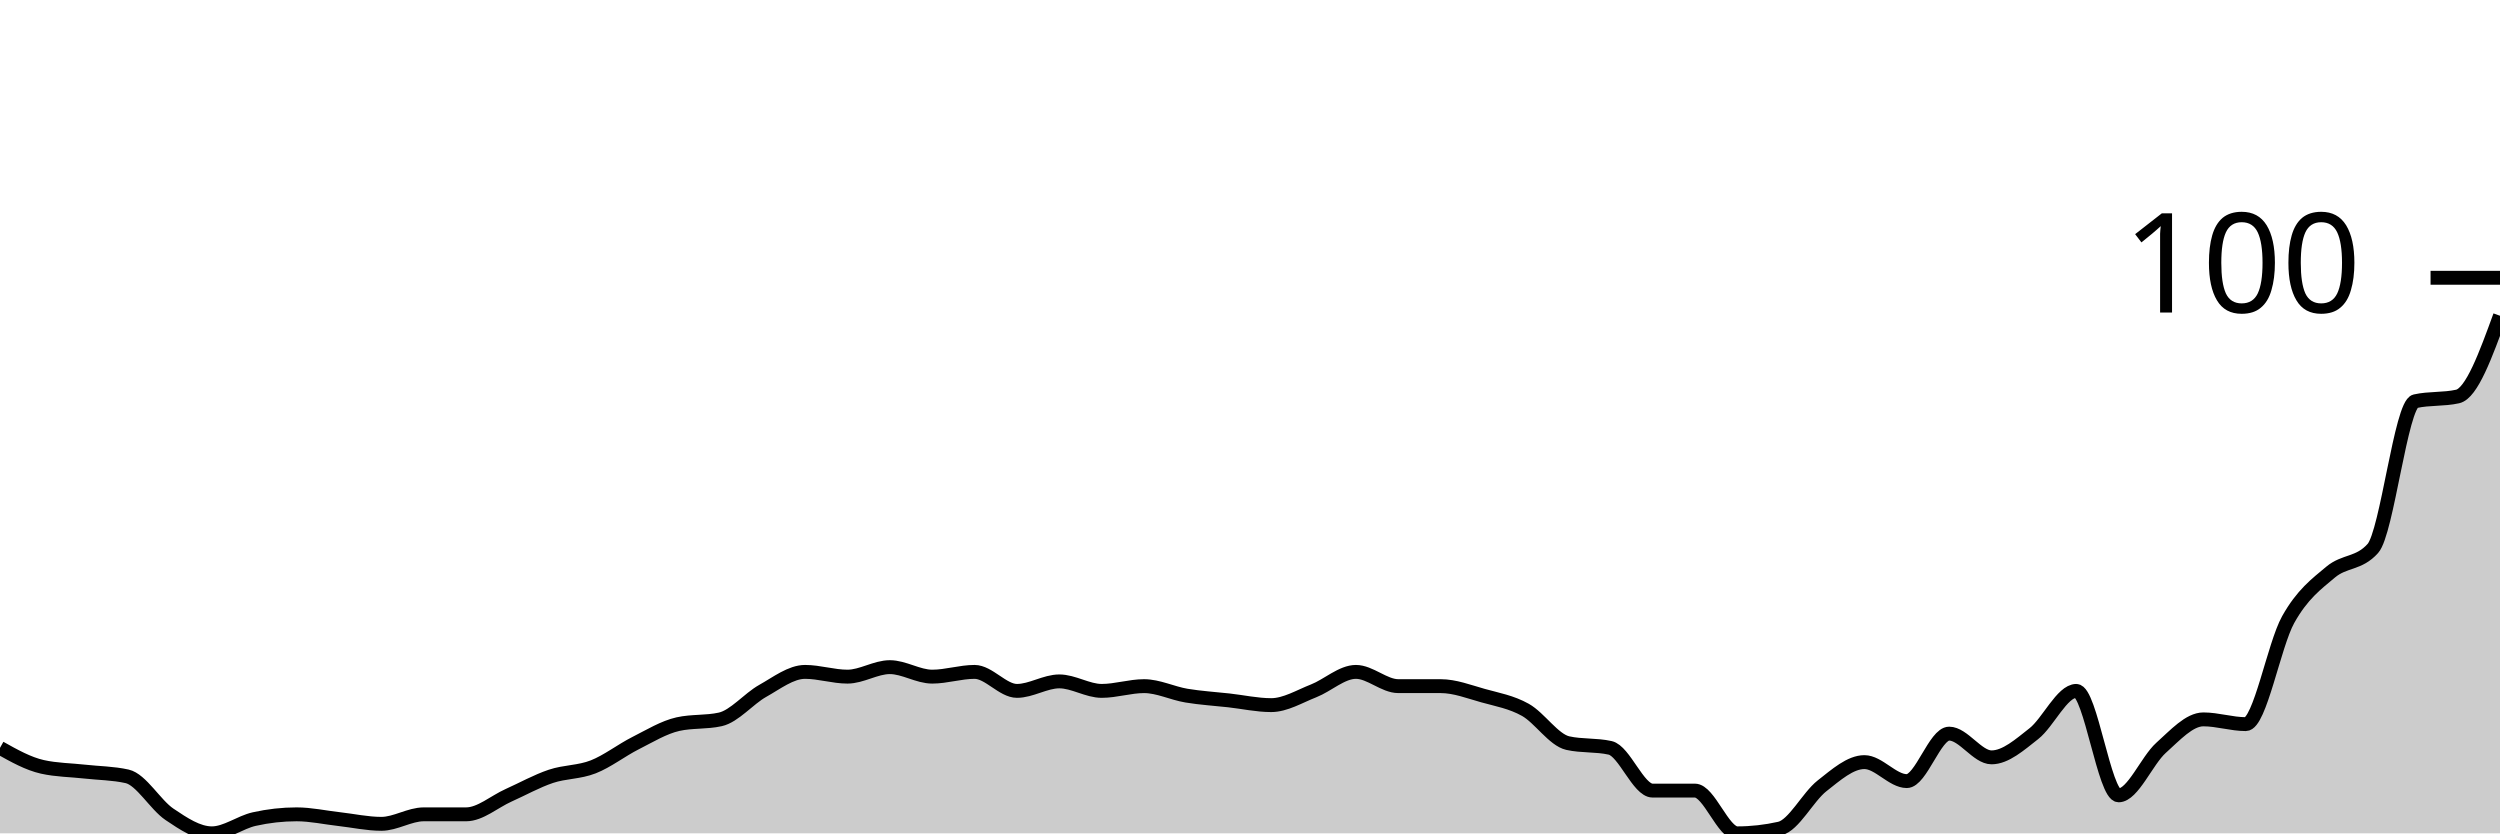
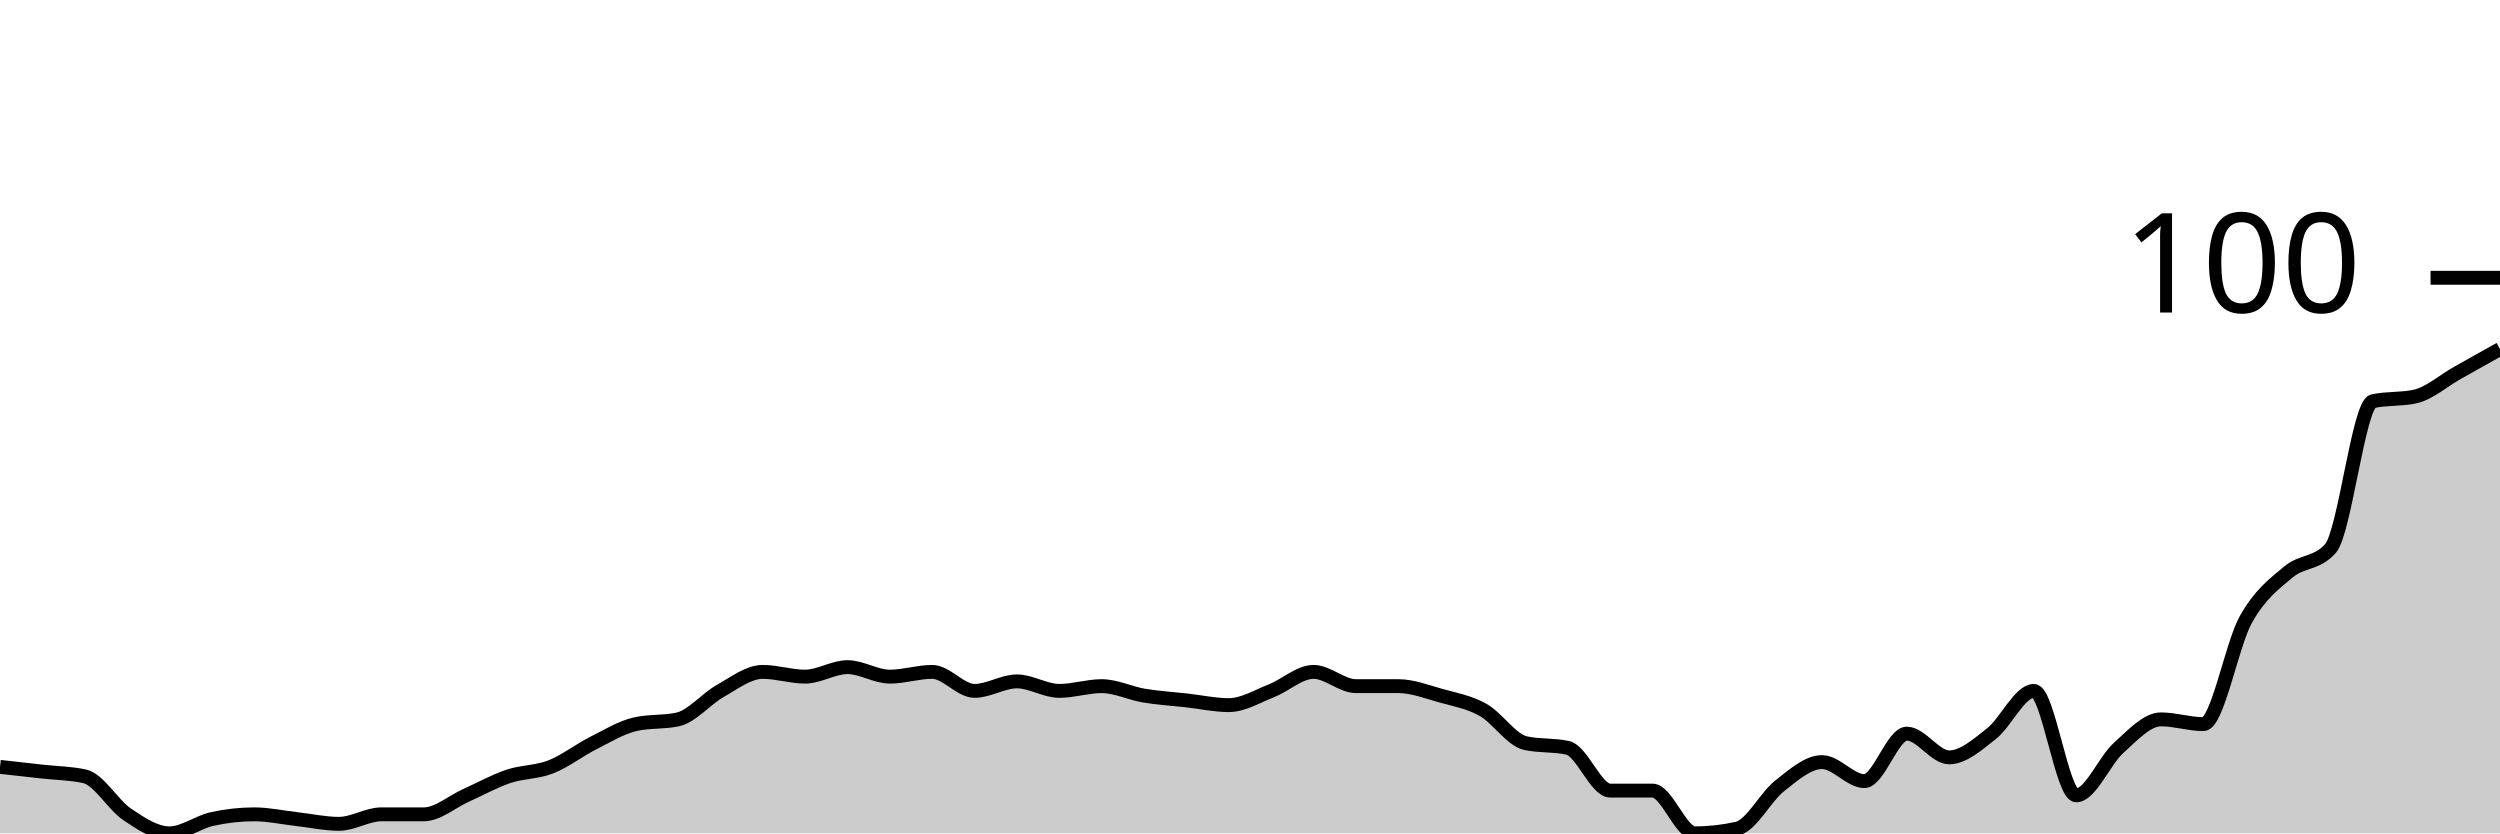
<svg xmlns="http://www.w3.org/2000/svg" viewBox="0 0 180 60">
  <g transform="translate(0,20)">
-     <path class="area" fill="rgba(0, 0, 0, 0.2)" d="M0,33.846C1.017,34.416,2.034,34.986,3.051,35.214C4.068,35.442,5.085,35.442,6.102,35.556C7.119,35.67,8.136,35.67,9.153,35.897C10.169,36.125,11.186,37.949,12.203,38.632C13.22,39.316,14.237,40,15.254,40C16.271,40,17.288,39.202,18.305,38.974C19.322,38.746,20.339,38.632,21.356,38.632C22.373,38.632,23.39,38.86,24.407,38.974C25.424,39.088,26.441,39.316,27.458,39.316C28.475,39.316,29.492,38.632,30.508,38.632C31.525,38.632,32.542,38.632,33.559,38.632C34.576,38.632,35.593,37.721,36.61,37.265C37.627,36.809,38.644,36.239,39.661,35.897C40.678,35.556,41.695,35.613,42.712,35.214C43.729,34.815,44.746,34.017,45.763,33.504C46.78,32.991,47.797,32.365,48.814,32.137C49.831,31.909,50.847,32.023,51.864,31.795C52.881,31.567,53.898,30.313,54.915,29.744C55.932,29.174,56.949,28.376,57.966,28.376C58.983,28.376,60,28.718,61.017,28.718C62.034,28.718,63.051,28.034,64.068,28.034C65.085,28.034,66.102,28.718,67.119,28.718C68.136,28.718,69.153,28.376,70.169,28.376C71.186,28.376,72.203,29.744,73.22,29.744C74.237,29.744,75.254,29.06,76.271,29.06C77.288,29.06,78.305,29.744,79.322,29.744C80.339,29.744,81.356,29.402,82.373,29.402C83.39,29.402,84.407,29.915,85.424,30.085C86.441,30.256,87.458,30.313,88.475,30.427C89.492,30.541,90.508,30.769,91.525,30.769C92.542,30.769,93.559,30.142,94.576,29.744C95.593,29.345,96.61,28.376,97.627,28.376C98.644,28.376,99.661,29.402,100.678,29.402C101.695,29.402,102.712,29.402,103.729,29.402C104.746,29.402,105.763,29.801,106.78,30.085C107.797,30.37,108.814,30.541,109.831,31.111C110.847,31.681,111.864,33.276,112.881,33.504C113.898,33.732,114.915,33.618,115.932,33.846C116.949,34.074,117.966,36.923,118.983,36.923C120,36.923,121.017,36.923,122.034,36.923C123.051,36.923,124.068,40,125.085,40C126.102,40,127.119,39.886,128.136,39.658C129.153,39.43,130.169,37.379,131.186,36.581C132.203,35.783,133.22,34.872,134.237,34.872C135.254,34.872,136.271,36.239,137.288,36.239C138.305,36.239,139.322,32.821,140.339,32.821C141.356,32.821,142.373,34.53,143.39,34.53C144.407,34.53,145.424,33.618,146.441,32.821C147.458,32.023,148.475,29.744,149.492,29.744C150.508,29.744,151.525,37.265,152.542,37.265C153.559,37.265,154.576,34.758,155.593,33.846C156.61,32.934,157.627,31.795,158.644,31.795C159.661,31.795,160.678,32.137,161.695,32.137C162.712,32.137,163.729,26.439,164.746,24.615C165.763,22.792,166.78,22.051,167.797,21.197C168.814,20.342,169.831,20.627,170.847,19.487C171.864,18.348,172.881,9.117,173.898,8.889C174.915,8.661,175.932,8.775,176.949,8.547C177.966,8.319,178.983,5.527,180,2.735L180,40C178.983,40,177.966,40,176.949,40C175.932,40,174.915,40,173.898,40C172.881,40,171.864,40,170.847,40C169.831,40,168.814,40,167.797,40C166.78,40,165.763,40,164.746,40C163.729,40,162.712,40,161.695,40C160.678,40,159.661,40,158.644,40C157.627,40,156.61,40,155.593,40C154.576,40,153.559,40,152.542,40C151.525,40,150.508,40,149.492,40C148.475,40,147.458,40,146.441,40C145.424,40,144.407,40,143.39,40C142.373,40,141.356,40,140.339,40C139.322,40,138.305,40,137.288,40C136.271,40,135.254,40,134.237,40C133.22,40,132.203,40,131.186,40C130.169,40,129.153,40,128.136,40C127.119,40,126.102,40,125.085,40C124.068,40,123.051,40,122.034,40C121.017,40,120,40,118.983,40C117.966,40,116.949,40,115.932,40C114.915,40,113.898,40,112.881,40C111.864,40,110.847,40,109.831,40C108.814,40,107.797,40,106.78,40C105.763,40,104.746,40,103.729,40C102.712,40,101.695,40,100.678,40C99.661,40,98.644,40,97.627,40C96.61,40,95.593,40,94.576,40C93.559,40,92.542,40,91.525,40C90.508,40,89.492,40,88.475,40C87.458,40,86.441,40,85.424,40C84.407,40,83.39,40,82.373,40C81.356,40,80.339,40,79.322,40C78.305,40,77.288,40,76.271,40C75.254,40,74.237,40,73.22,40C72.203,40,71.186,40,70.169,40C69.153,40,68.136,40,67.119,40C66.102,40,65.085,40,64.068,40C63.051,40,62.034,40,61.017,40C60,40,58.983,40,57.966,40C56.949,40,55.932,40,54.915,40C53.898,40,52.881,40,51.864,40C50.847,40,49.831,40,48.814,40C47.797,40,46.78,40,45.763,40C44.746,40,43.729,40,42.712,40C41.695,40,40.678,40,39.661,40C38.644,40,37.627,40,36.61,40C35.593,40,34.576,40,33.559,40C32.542,40,31.525,40,30.508,40C29.492,40,28.475,40,27.458,40C26.441,40,25.424,40,24.407,40C23.39,40,22.373,40,21.356,40C20.339,40,19.322,40,18.305,40C17.288,40,16.271,40,15.254,40C14.237,40,13.22,40,12.203,40C11.186,40,10.169,40,9.153,40C8.136,40,7.119,40,6.102,40C5.085,40,4.068,40,3.051,40C2.034,40,1.017,40,0,40Z" />
-     <path class="line" stroke="black" fill="none" d="M0,33.846C1.017,34.416,2.034,34.986,3.051,35.214C4.068,35.442,5.085,35.442,6.102,35.556C7.119,35.67,8.136,35.67,9.153,35.897C10.169,36.125,11.186,37.949,12.203,38.632C13.22,39.316,14.237,40,15.254,40C16.271,40,17.288,39.202,18.305,38.974C19.322,38.746,20.339,38.632,21.356,38.632C22.373,38.632,23.39,38.86,24.407,38.974C25.424,39.088,26.441,39.316,27.458,39.316C28.475,39.316,29.492,38.632,30.508,38.632C31.525,38.632,32.542,38.632,33.559,38.632C34.576,38.632,35.593,37.721,36.61,37.265C37.627,36.809,38.644,36.239,39.661,35.897C40.678,35.556,41.695,35.613,42.712,35.214C43.729,34.815,44.746,34.017,45.763,33.504C46.78,32.991,47.797,32.365,48.814,32.137C49.831,31.909,50.847,32.023,51.864,31.795C52.881,31.567,53.898,30.313,54.915,29.744C55.932,29.174,56.949,28.376,57.966,28.376C58.983,28.376,60,28.718,61.017,28.718C62.034,28.718,63.051,28.034,64.068,28.034C65.085,28.034,66.102,28.718,67.119,28.718C68.136,28.718,69.153,28.376,70.169,28.376C71.186,28.376,72.203,29.744,73.22,29.744C74.237,29.744,75.254,29.06,76.271,29.06C77.288,29.06,78.305,29.744,79.322,29.744C80.339,29.744,81.356,29.402,82.373,29.402C83.39,29.402,84.407,29.915,85.424,30.085C86.441,30.256,87.458,30.313,88.475,30.427C89.492,30.541,90.508,30.769,91.525,30.769C92.542,30.769,93.559,30.142,94.576,29.744C95.593,29.345,96.61,28.376,97.627,28.376C98.644,28.376,99.661,29.402,100.678,29.402C101.695,29.402,102.712,29.402,103.729,29.402C104.746,29.402,105.763,29.801,106.78,30.085C107.797,30.37,108.814,30.541,109.831,31.111C110.847,31.681,111.864,33.276,112.881,33.504C113.898,33.732,114.915,33.618,115.932,33.846C116.949,34.074,117.966,36.923,118.983,36.923C120,36.923,121.017,36.923,122.034,36.923C123.051,36.923,124.068,40,125.085,40C126.102,40,127.119,39.886,128.136,39.658C129.153,39.43,130.169,37.379,131.186,36.581C132.203,35.783,133.22,34.872,134.237,34.872C135.254,34.872,136.271,36.239,137.288,36.239C138.305,36.239,139.322,32.821,140.339,32.821C141.356,32.821,142.373,34.53,143.39,34.53C144.407,34.53,145.424,33.618,146.441,32.821C147.458,32.023,148.475,29.744,149.492,29.744C150.508,29.744,151.525,37.265,152.542,37.265C153.559,37.265,154.576,34.758,155.593,33.846C156.61,32.934,157.627,31.795,158.644,31.795C159.661,31.795,160.678,32.137,161.695,32.137C162.712,32.137,163.729,26.439,164.746,24.615C165.763,22.792,166.78,22.051,167.797,21.197C168.814,20.342,169.831,20.627,170.847,19.487C171.864,18.348,172.881,9.117,173.898,8.889C174.915,8.661,175.932,8.775,176.949,8.547C177.966,8.319,178.983,5.527,180,2.735" />
+     <path class="area" fill="rgba(0, 0, 0, 0.2)" d="M0,35.214C1.017,35.328,2.034,35.442,3.051,35.556C4.068,35.67,5.085,35.67,6.102,35.897C7.119,36.125,8.136,37.949,9.153,38.632C10.169,39.316,11.186,40,12.203,40C13.22,40,14.237,39.202,15.254,38.974C16.271,38.746,17.288,38.632,18.305,38.632C19.322,38.632,20.339,38.86,21.356,38.974C22.373,39.088,23.39,39.316,24.407,39.316C25.424,39.316,26.441,38.632,27.458,38.632C28.475,38.632,29.492,38.632,30.508,38.632C31.525,38.632,32.542,37.721,33.559,37.265C34.576,36.809,35.593,36.239,36.61,35.897C37.627,35.556,38.644,35.613,39.661,35.214C40.678,34.815,41.695,34.017,42.712,33.504C43.729,32.991,44.746,32.365,45.763,32.137C46.78,31.909,47.797,32.023,48.814,31.795C49.831,31.567,50.847,30.313,51.864,29.744C52.881,29.174,53.898,28.376,54.915,28.376C55.932,28.376,56.949,28.718,57.966,28.718C58.983,28.718,60,28.034,61.017,28.034C62.034,28.034,63.051,28.718,64.068,28.718C65.085,28.718,66.102,28.376,67.119,28.376C68.136,28.376,69.153,29.744,70.169,29.744C71.186,29.744,72.203,29.06,73.22,29.06C74.237,29.06,75.254,29.744,76.271,29.744C77.288,29.744,78.305,29.402,79.322,29.402C80.339,29.402,81.356,29.915,82.373,30.085C83.39,30.256,84.407,30.313,85.424,30.427C86.441,30.541,87.458,30.769,88.475,30.769C89.492,30.769,90.508,30.142,91.525,29.744C92.542,29.345,93.559,28.376,94.576,28.376C95.593,28.376,96.61,29.402,97.627,29.402C98.644,29.402,99.661,29.402,100.678,29.402C101.695,29.402,102.712,29.801,103.729,30.085C104.746,30.37,105.763,30.541,106.78,31.111C107.797,31.681,108.814,33.276,109.831,33.504C110.847,33.732,111.864,33.618,112.881,33.846C113.898,34.074,114.915,36.923,115.932,36.923C116.949,36.923,117.966,36.923,118.983,36.923C120,36.923,121.017,40,122.034,40C123.051,40,124.068,39.886,125.085,39.658C126.102,39.43,127.119,37.379,128.136,36.581C129.153,35.783,130.169,34.872,131.186,34.872C132.203,34.872,133.22,36.239,134.237,36.239C135.254,36.239,136.271,32.821,137.288,32.821C138.305,32.821,139.322,34.53,140.339,34.53C141.356,34.53,142.373,33.618,143.39,32.821C144.407,32.023,145.424,29.744,146.441,29.744C147.458,29.744,148.475,37.265,149.492,37.265C150.508,37.265,151.525,34.758,152.542,33.846C153.559,32.934,154.576,31.795,155.593,31.795C156.61,31.795,157.627,32.137,158.644,32.137C159.661,32.137,160.678,26.439,161.695,24.615C162.712,22.792,163.729,22.051,164.746,21.197C165.763,20.342,166.78,20.627,167.797,19.487C168.814,18.348,169.831,9.117,170.847,8.889C171.864,8.661,172.881,8.775,173.898,8.547C174.915,8.319,175.932,7.407,176.949,6.838C177.966,6.268,178.983,5.698,180,5.128L180,40C178.983,40,177.966,40,176.949,40C175.932,40,174.915,40,173.898,40C172.881,40,171.864,40,170.847,40C169.831,40,168.814,40,167.797,40C166.78,40,165.763,40,164.746,40C163.729,40,162.712,40,161.695,40C160.678,40,159.661,40,158.644,40C157.627,40,156.61,40,155.593,40C154.576,40,153.559,40,152.542,40C151.525,40,150.508,40,149.492,40C148.475,40,147.458,40,146.441,40C145.424,40,144.407,40,143.39,40C142.373,40,141.356,40,140.339,40C139.322,40,138.305,40,137.288,40C136.271,40,135.254,40,134.237,40C133.22,40,132.203,40,131.186,40C130.169,40,129.153,40,128.136,40C127.119,40,126.102,40,125.085,40C124.068,40,123.051,40,122.034,40C121.017,40,120,40,118.983,40C117.966,40,116.949,40,115.932,40C114.915,40,113.898,40,112.881,40C111.864,40,110.847,40,109.831,40C108.814,40,107.797,40,106.78,40C105.763,40,104.746,40,103.729,40C102.712,40,101.695,40,100.678,40C99.661,40,98.644,40,97.627,40C96.61,40,95.593,40,94.576,40C93.559,40,92.542,40,91.525,40C90.508,40,89.492,40,88.475,40C87.458,40,86.441,40,85.424,40C84.407,40,83.39,40,82.373,40C81.356,40,80.339,40,79.322,40C78.305,40,77.288,40,76.271,40C75.254,40,74.237,40,73.22,40C72.203,40,71.186,40,70.169,40C69.153,40,68.136,40,67.119,40C66.102,40,65.085,40,64.068,40C63.051,40,62.034,40,61.017,40C60,40,58.983,40,57.966,40C56.949,40,55.932,40,54.915,40C53.898,40,52.881,40,51.864,40C50.847,40,49.831,40,48.814,40C47.797,40,46.78,40,45.763,40C44.746,40,43.729,40,42.712,40C41.695,40,40.678,40,39.661,40C38.644,40,37.627,40,36.61,40C35.593,40,34.576,40,33.559,40C32.542,40,31.525,40,30.508,40C29.492,40,28.475,40,27.458,40C26.441,40,25.424,40,24.407,40C23.39,40,22.373,40,21.356,40C20.339,40,19.322,40,18.305,40C17.288,40,16.271,40,15.254,40C14.237,40,13.22,40,12.203,40C11.186,40,10.169,40,9.153,40C8.136,40,7.119,40,6.102,40C5.085,40,4.068,40,3.051,40C2.034,40,1.017,40,0,40Z" />
+     <path class="line" stroke="black" fill="none" d="M0,35.214C1.017,35.328,2.034,35.442,3.051,35.556C4.068,35.67,5.085,35.67,6.102,35.897C7.119,36.125,8.136,37.949,9.153,38.632C10.169,39.316,11.186,40,12.203,40C13.22,40,14.237,39.202,15.254,38.974C16.271,38.746,17.288,38.632,18.305,38.632C19.322,38.632,20.339,38.86,21.356,38.974C22.373,39.088,23.39,39.316,24.407,39.316C25.424,39.316,26.441,38.632,27.458,38.632C28.475,38.632,29.492,38.632,30.508,38.632C31.525,38.632,32.542,37.721,33.559,37.265C34.576,36.809,35.593,36.239,36.61,35.897C37.627,35.556,38.644,35.613,39.661,35.214C40.678,34.815,41.695,34.017,42.712,33.504C43.729,32.991,44.746,32.365,45.763,32.137C46.78,31.909,47.797,32.023,48.814,31.795C49.831,31.567,50.847,30.313,51.864,29.744C52.881,29.174,53.898,28.376,54.915,28.376C55.932,28.376,56.949,28.718,57.966,28.718C58.983,28.718,60,28.034,61.017,28.034C62.034,28.034,63.051,28.718,64.068,28.718C65.085,28.718,66.102,28.376,67.119,28.376C68.136,28.376,69.153,29.744,70.169,29.744C71.186,29.744,72.203,29.06,73.22,29.06C74.237,29.06,75.254,29.744,76.271,29.744C77.288,29.744,78.305,29.402,79.322,29.402C80.339,29.402,81.356,29.915,82.373,30.085C83.39,30.256,84.407,30.313,85.424,30.427C86.441,30.541,87.458,30.769,88.475,30.769C89.492,30.769,90.508,30.142,91.525,29.744C92.542,29.345,93.559,28.376,94.576,28.376C95.593,28.376,96.61,29.402,97.627,29.402C98.644,29.402,99.661,29.402,100.678,29.402C101.695,29.402,102.712,29.801,103.729,30.085C104.746,30.37,105.763,30.541,106.78,31.111C107.797,31.681,108.814,33.276,109.831,33.504C110.847,33.732,111.864,33.618,112.881,33.846C113.898,34.074,114.915,36.923,115.932,36.923C116.949,36.923,117.966,36.923,118.983,36.923C120,36.923,121.017,40,122.034,40C123.051,40,124.068,39.886,125.085,39.658C126.102,39.43,127.119,37.379,128.136,36.581C129.153,35.783,130.169,34.872,131.186,34.872C132.203,34.872,133.22,36.239,134.237,36.239C135.254,36.239,136.271,32.821,137.288,32.821C138.305,32.821,139.322,34.53,140.339,34.53C141.356,34.53,142.373,33.618,143.39,32.821C144.407,32.023,145.424,29.744,146.441,29.744C147.458,29.744,148.475,37.265,149.492,37.265C150.508,37.265,151.525,34.758,152.542,33.846C153.559,32.934,154.576,31.795,155.593,31.795C156.61,31.795,157.627,32.137,158.644,32.137C159.661,32.137,160.678,26.439,161.695,24.615C162.712,22.792,163.729,22.051,164.746,21.197C165.763,20.342,166.78,20.627,167.797,19.487C168.814,18.348,169.831,9.117,170.847,8.889C171.864,8.661,172.881,8.775,173.898,8.547C174.915,8.319,175.932,7.407,176.949,6.838C177.966,6.268,178.983,5.698,180,5.128" />
    <path class="axis-ceiling" stroke-width="1" stroke="black" fill="none" d="M175,0L180,0" />
    <text class="axis-ceiling-label" font-family="sans-serif" text-anchor="end" font-size="10px" x="170" y="2.5">100</text>
  </g>
</svg>
